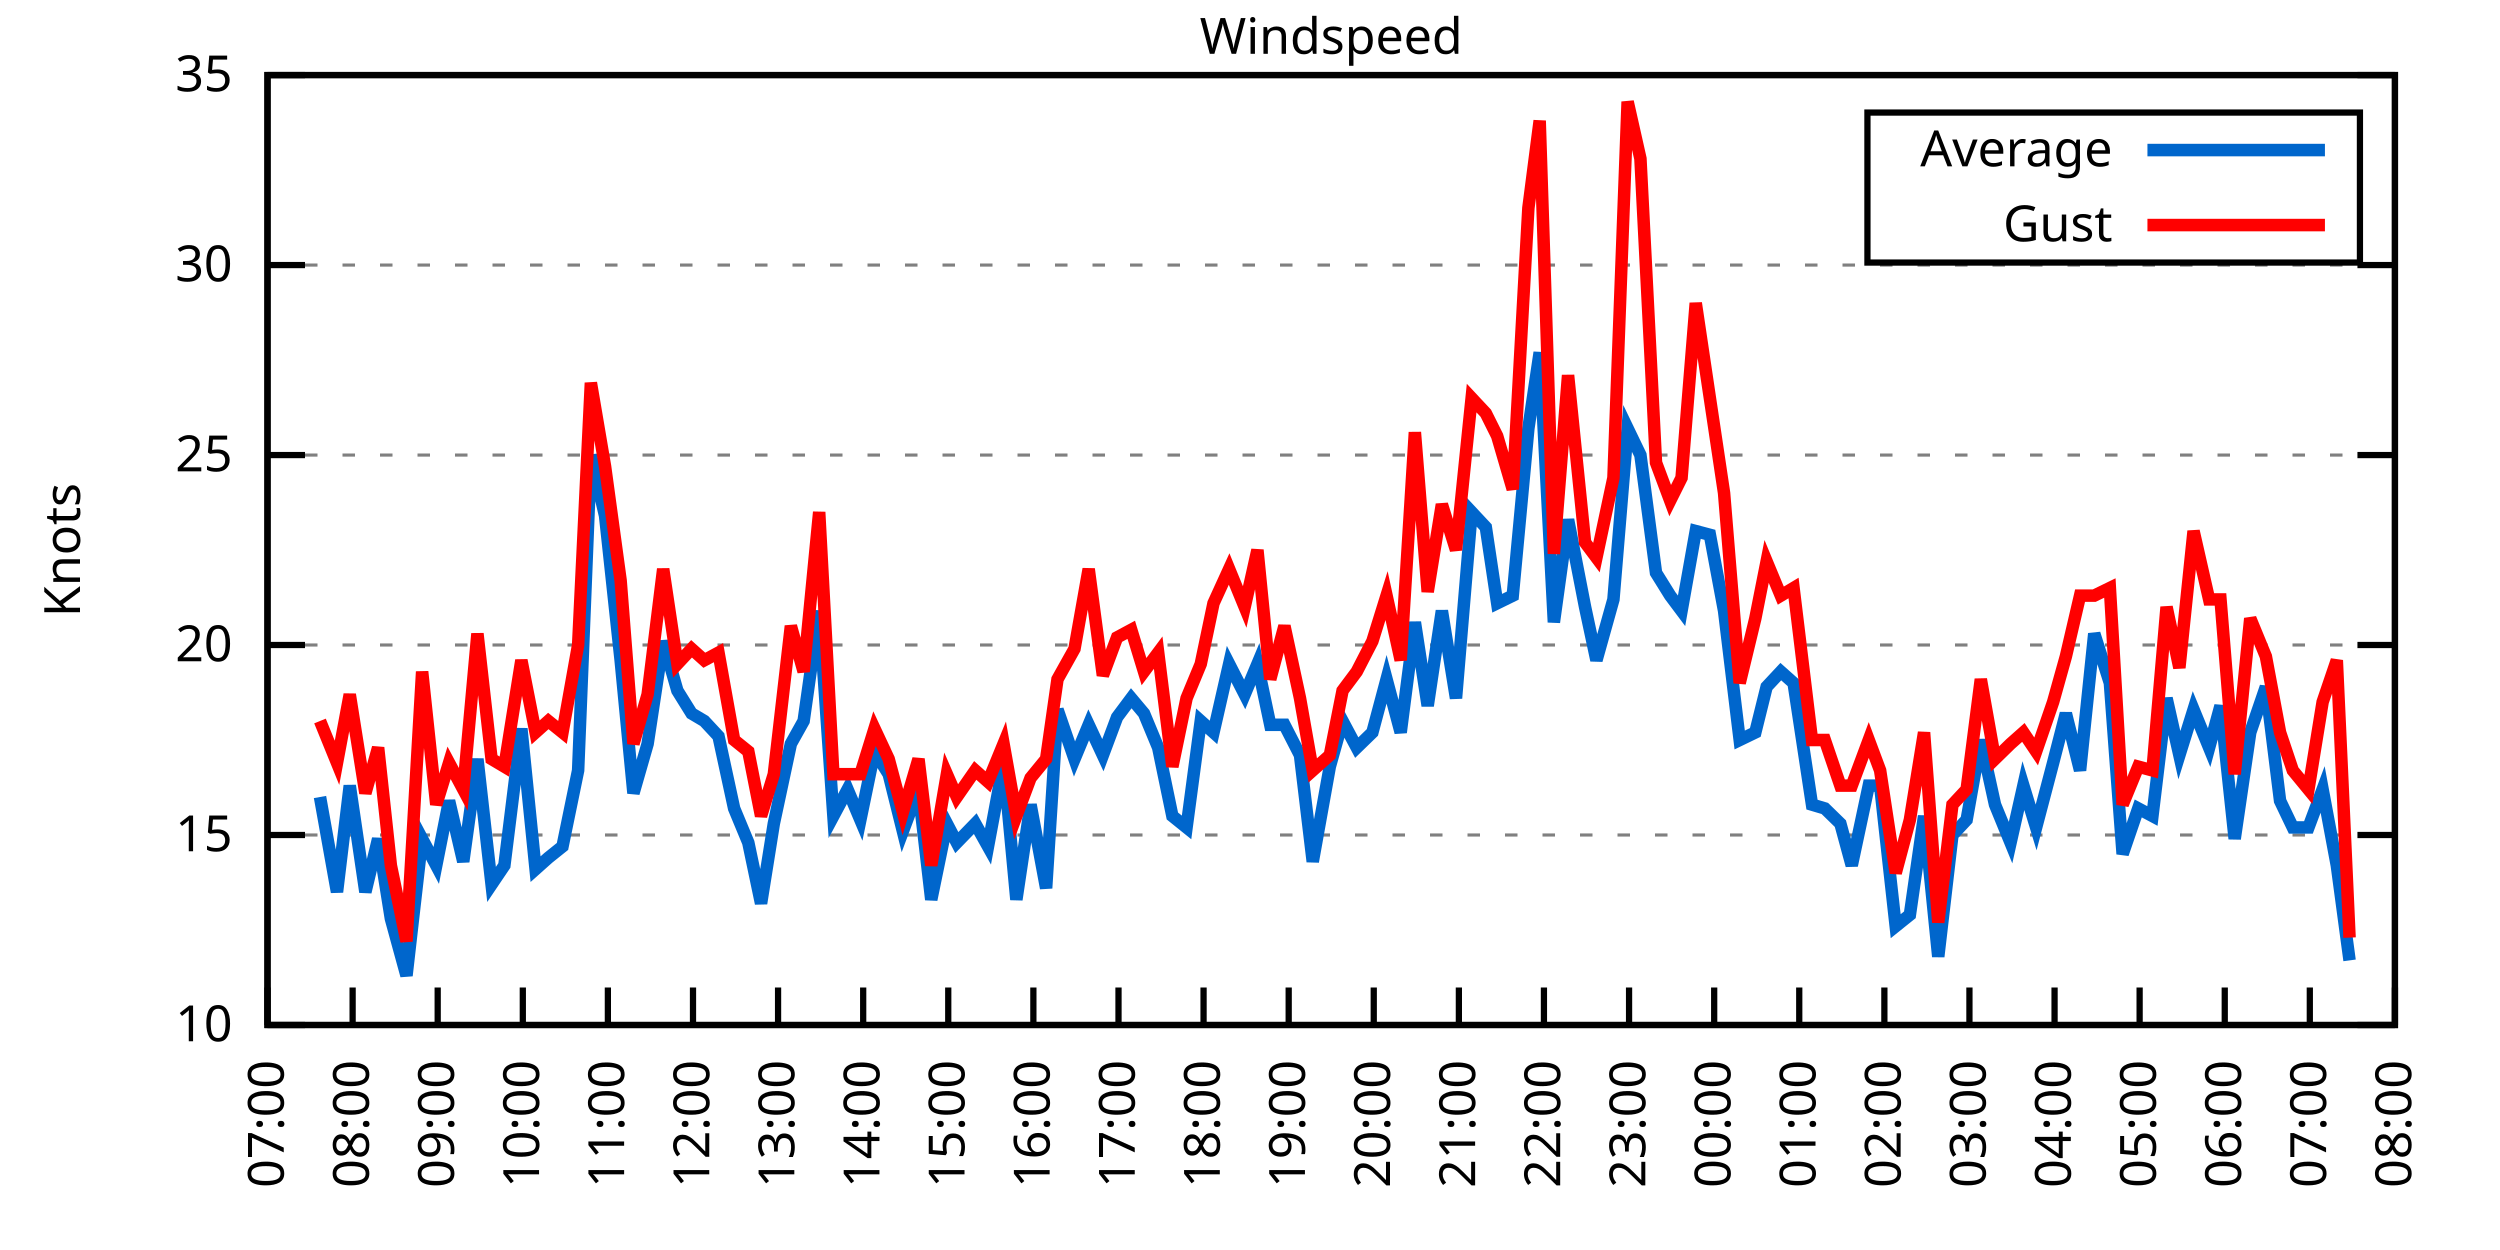
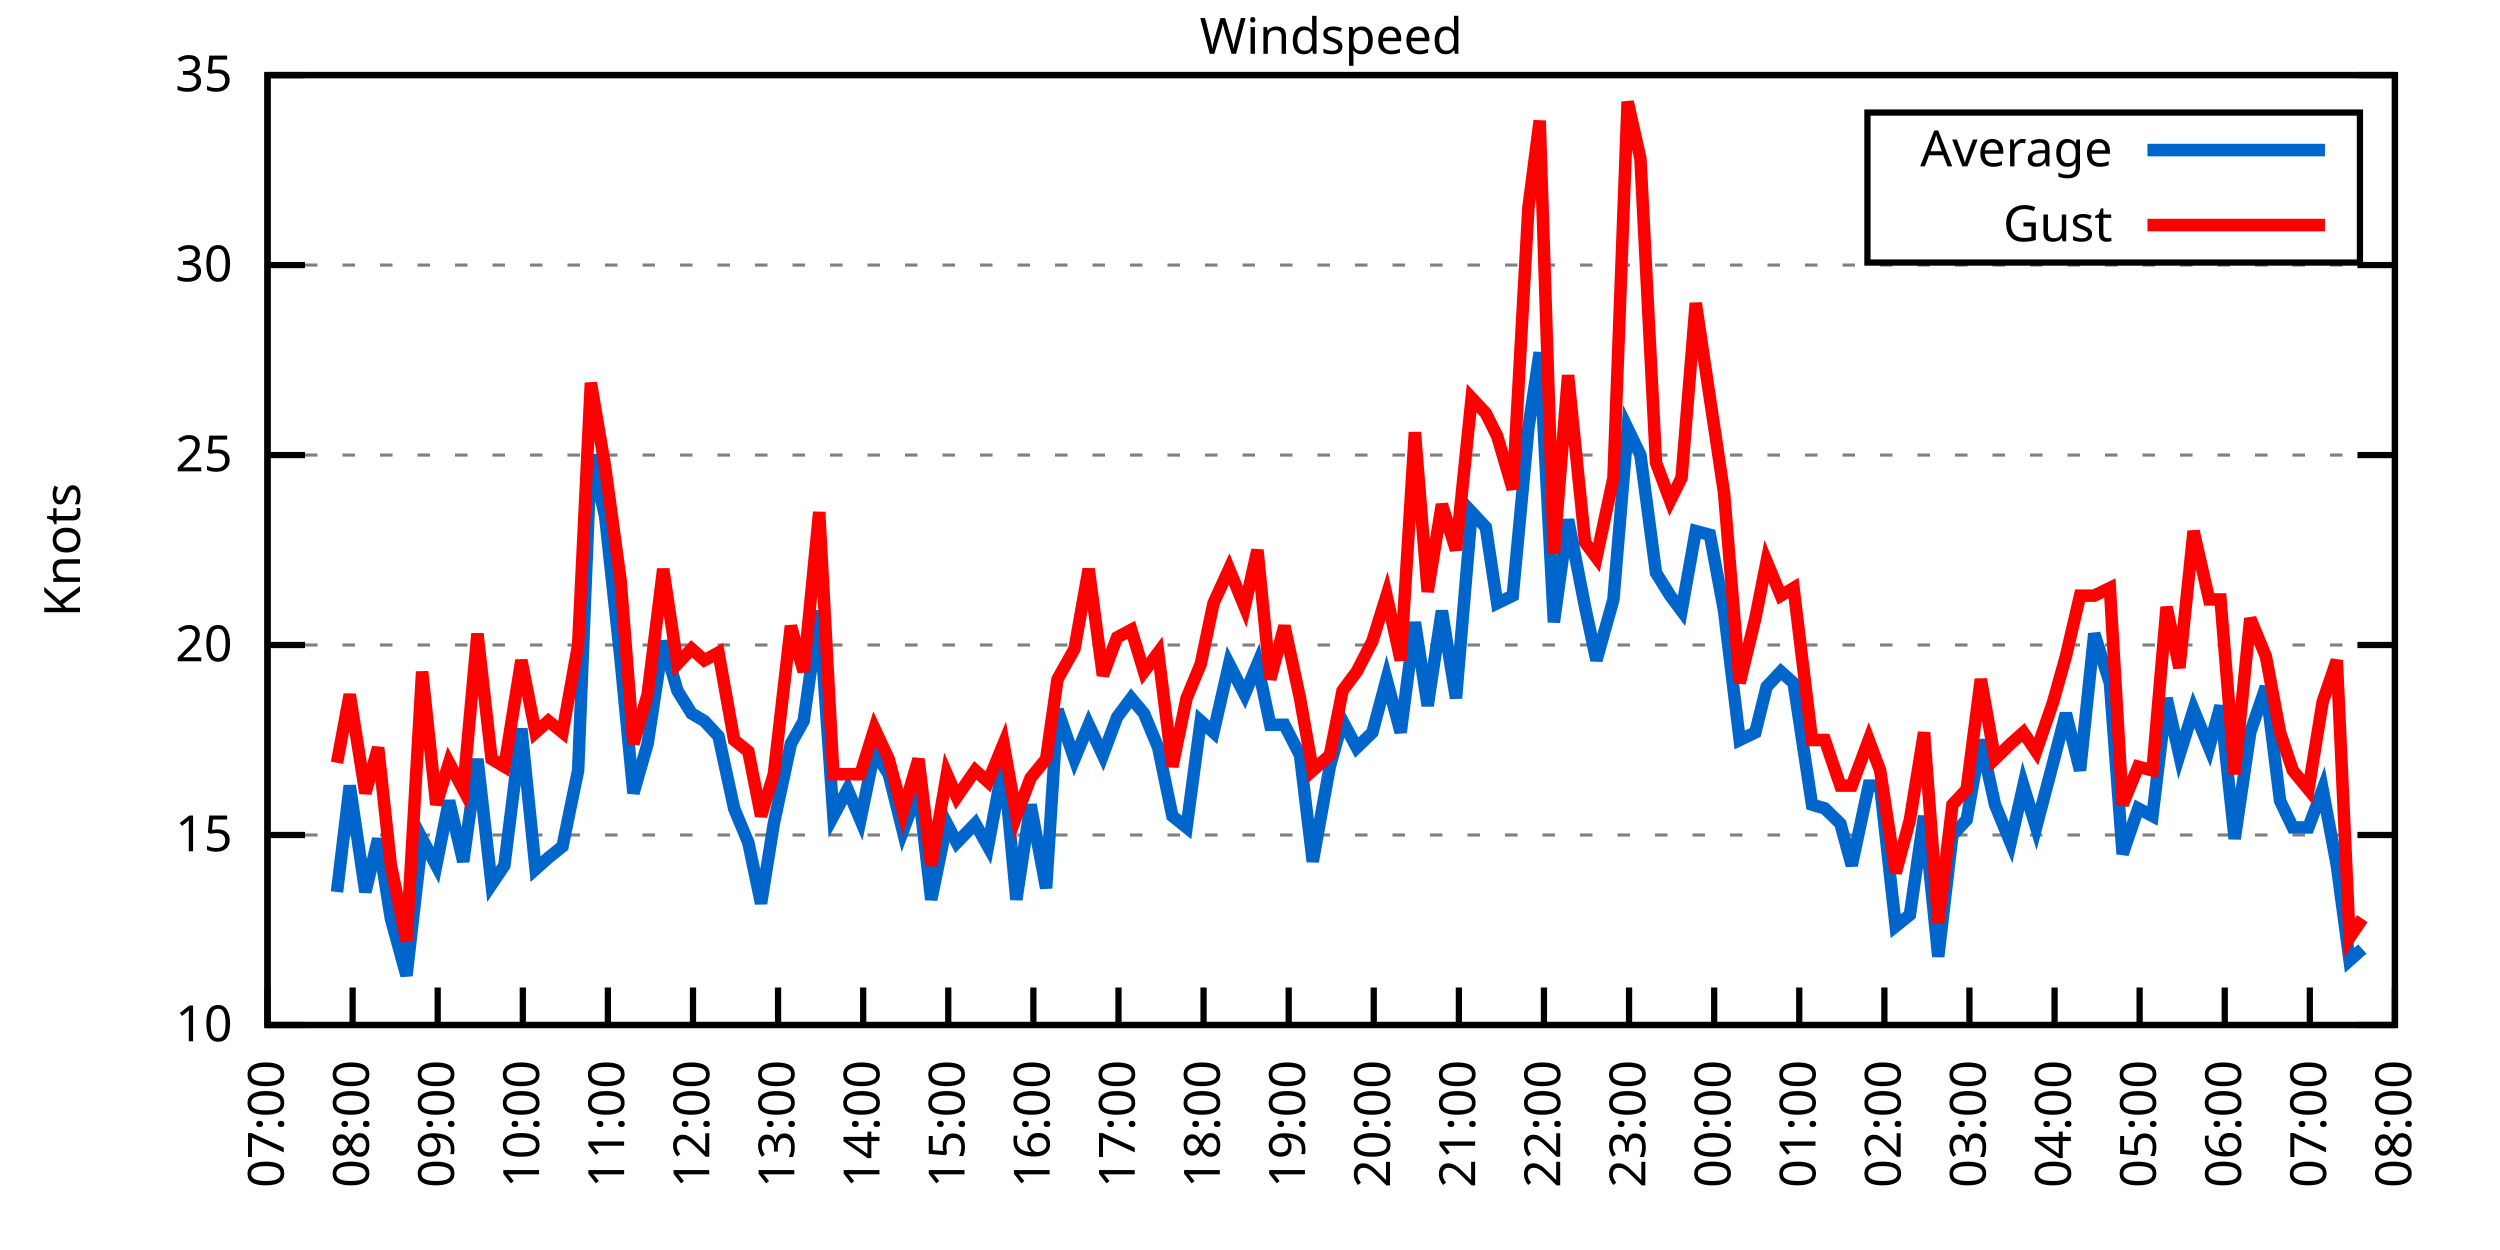
<svg xmlns="http://www.w3.org/2000/svg" xmlns:xlink="http://www.w3.org/1999/xlink" width="400" height="200" viewBox="0 0 400 200">
  <g id="gnuplot_canvas">
    <rect x="0" y="0" width="400" height="200" fill="none" />
    <defs>
      <circle id="gpDot" r="0.5" stroke-width="0.5" stroke="currentColor" />
      <path id="gpPt0" stroke-width="0.333" stroke="currentColor" d="M-1,0 h2 M0,-1 v2" />
      <path id="gpPt1" stroke-width="0.333" stroke="currentColor" d="M-1,-1 L1,1 M1,-1 L-1,1" />
      <path id="gpPt2" stroke-width="0.333" stroke="currentColor" d="M-1,0 L1,0 M0,-1 L0,1 M-1,-1 L1,1 M-1,1 L1,-1" />
      <rect id="gpPt3" stroke-width="0.333" stroke="currentColor" x="-1" y="-1" width="2" height="2" />
      <rect id="gpPt4" stroke-width="0.333" stroke="currentColor" fill="currentColor" x="-1" y="-1" width="2" height="2" />
      <circle id="gpPt5" stroke-width="0.333" stroke="currentColor" cx="0" cy="0" r="1" />
      <use xlink:href="#gpPt5" id="gpPt6" fill="currentColor" stroke="none" />
      <path id="gpPt7" stroke-width="0.333" stroke="currentColor" d="M0,-1.33 L-1.33,0.67 L1.33,0.67 z" />
      <use xlink:href="#gpPt7" id="gpPt8" fill="currentColor" stroke="none" />
      <use xlink:href="#gpPt7" id="gpPt9" stroke="currentColor" transform="rotate(180)" />
      <use xlink:href="#gpPt9" id="gpPt10" fill="currentColor" stroke="none" />
      <use xlink:href="#gpPt3" id="gpPt11" stroke="currentColor" transform="rotate(45)" />
      <use xlink:href="#gpPt11" id="gpPt12" fill="currentColor" stroke="none" />
      <path id="gpPt13" stroke-width="0.333" stroke="currentColor" d="M0,1.330 L1.265,0.411 L0.782,-1.067 L-0.782,-1.076 L-1.265,0.411 z" />
      <use xlink:href="#gpPt13" id="gpPt14" fill="currentColor" stroke="none" />
      <filter id="textbox" filterUnits="objectBoundingBox" x="0" y="0" height="1" width="1">
        <feFlood flood-color="white" flood-opacity="1" result="bgnd" />
        <feComposite in="SourceGraphic" in2="bgnd" operator="atop" />
      </filter>
      <filter id="greybox" filterUnits="objectBoundingBox" x="0" y="0" height="1" width="1">
        <feFlood flood-color="lightgrey" flood-opacity="1" result="grey" />
        <feComposite in="SourceGraphic" in2="grey" operator="atop" />
      </filter>
    </defs>
    <g fill="none" color="white" stroke="currentColor" stroke-width="1.00" stroke-linecap="butt" stroke-linejoin="miter">
</g>
    <g fill="none" color="black" stroke="currentColor" stroke-width="1.00" stroke-linecap="butt" stroke-linejoin="miter">
      <g stroke="none" shape-rendering="crispEdges">
        <polygon fill="rgb(255, 255, 255)" points="42.80,164.00 383.18,164.00 383.18,12.02 42.80,12.02 " />
      </g>
    </g>
    <g fill="none" color="black" stroke="currentColor" stroke-width="1.00" stroke-linecap="butt" stroke-linejoin="miter">
</g>
    <g fill="none" color="black" stroke="black" stroke-width="0.50" stroke-linecap="butt" stroke-linejoin="miter">
</g>
    <g fill="none" color="gray" stroke="currentColor" stroke-width="0.50" stroke-linecap="butt" stroke-linejoin="miter">
      <path stroke="gray" stroke-dasharray="2,4" class="gridline" d="M42.80,164.00 L383.19,164.00  " />
    </g>
    <g fill="none" color="gray" stroke="gray" stroke-width="1.00" stroke-linecap="butt" stroke-linejoin="miter">
</g>
    <g fill="none" color="black" stroke="currentColor" stroke-width="1.00" stroke-linecap="butt" stroke-linejoin="miter">
      <path stroke="black" d="M42.80,164.00 L48.80,164.00 M383.19,164.00 L377.19,164.00  " />
      <g transform="translate(37.20,166.60)" stroke="none" fill="black" font-family="Sans" font-size="8.00" text-anchor="end">
        <text>
          <tspan font-family="Sans"> 10</tspan>
        </text>
      </g>
    </g>
    <g fill="none" color="black" stroke="currentColor" stroke-width="1.00" stroke-linecap="butt" stroke-linejoin="miter">
</g>
    <g fill="none" color="black" stroke="black" stroke-width="0.50" stroke-linecap="butt" stroke-linejoin="miter">
</g>
    <g fill="none" color="gray" stroke="currentColor" stroke-width="0.50" stroke-linecap="butt" stroke-linejoin="miter">
      <path stroke="gray" stroke-dasharray="2,4" class="gridline" d="M42.80,133.60 L383.19,133.60  " />
    </g>
    <g fill="none" color="gray" stroke="gray" stroke-width="1.00" stroke-linecap="butt" stroke-linejoin="miter">
</g>
    <g fill="none" color="black" stroke="currentColor" stroke-width="1.00" stroke-linecap="butt" stroke-linejoin="miter">
      <path stroke="black" d="M42.80,133.60 L48.80,133.60 M383.19,133.60 L377.19,133.60  " />
      <g transform="translate(37.20,136.20)" stroke="none" fill="black" font-family="Sans" font-size="8.00" text-anchor="end">
        <text>
          <tspan font-family="Sans"> 15</tspan>
        </text>
      </g>
    </g>
    <g fill="none" color="black" stroke="currentColor" stroke-width="1.00" stroke-linecap="butt" stroke-linejoin="miter">
</g>
    <g fill="none" color="black" stroke="black" stroke-width="0.50" stroke-linecap="butt" stroke-linejoin="miter">
</g>
    <g fill="none" color="gray" stroke="currentColor" stroke-width="0.50" stroke-linecap="butt" stroke-linejoin="miter">
      <path stroke="gray" stroke-dasharray="2,4" class="gridline" d="M42.80,103.20 L383.19,103.20  " />
    </g>
    <g fill="none" color="gray" stroke="gray" stroke-width="1.00" stroke-linecap="butt" stroke-linejoin="miter">
</g>
    <g fill="none" color="black" stroke="currentColor" stroke-width="1.00" stroke-linecap="butt" stroke-linejoin="miter">
      <path stroke="black" d="M42.80,103.20 L48.80,103.20 M383.19,103.20 L377.19,103.20  " />
      <g transform="translate(37.20,105.80)" stroke="none" fill="black" font-family="Sans" font-size="8.00" text-anchor="end">
        <text>
          <tspan font-family="Sans"> 20</tspan>
        </text>
      </g>
    </g>
    <g fill="none" color="black" stroke="currentColor" stroke-width="1.00" stroke-linecap="butt" stroke-linejoin="miter">
</g>
    <g fill="none" color="black" stroke="black" stroke-width="0.50" stroke-linecap="butt" stroke-linejoin="miter">
</g>
    <g fill="none" color="gray" stroke="currentColor" stroke-width="0.50" stroke-linecap="butt" stroke-linejoin="miter">
      <path stroke="gray" stroke-dasharray="2,4" class="gridline" d="M42.80,72.81 L383.19,72.81  " />
    </g>
    <g fill="none" color="gray" stroke="gray" stroke-width="1.00" stroke-linecap="butt" stroke-linejoin="miter">
</g>
    <g fill="none" color="black" stroke="currentColor" stroke-width="1.00" stroke-linecap="butt" stroke-linejoin="miter">
      <path stroke="black" d="M42.80,72.81 L48.80,72.81 M383.19,72.81 L377.19,72.81  " />
      <g transform="translate(37.20,75.41)" stroke="none" fill="black" font-family="Sans" font-size="8.00" text-anchor="end">
        <text>
          <tspan font-family="Sans"> 25</tspan>
        </text>
      </g>
    </g>
    <g fill="none" color="black" stroke="currentColor" stroke-width="1.00" stroke-linecap="butt" stroke-linejoin="miter">
</g>
    <g fill="none" color="black" stroke="black" stroke-width="0.50" stroke-linecap="butt" stroke-linejoin="miter">
</g>
    <g fill="none" color="gray" stroke="currentColor" stroke-width="0.50" stroke-linecap="butt" stroke-linejoin="miter">
      <path stroke="gray" stroke-dasharray="2,4" class="gridline" d="M42.80,42.41 L383.19,42.41  " />
    </g>
    <g fill="none" color="gray" stroke="gray" stroke-width="1.00" stroke-linecap="butt" stroke-linejoin="miter">
</g>
    <g fill="none" color="black" stroke="currentColor" stroke-width="1.00" stroke-linecap="butt" stroke-linejoin="miter">
      <path stroke="black" d="M42.80,42.41 L48.80,42.41 M383.19,42.41 L377.19,42.41  " />
      <g transform="translate(37.20,45.01)" stroke="none" fill="black" font-family="Sans" font-size="8.00" text-anchor="end">
        <text>
          <tspan font-family="Sans"> 30</tspan>
        </text>
      </g>
    </g>
    <g fill="none" color="black" stroke="currentColor" stroke-width="1.00" stroke-linecap="butt" stroke-linejoin="miter">
</g>
    <g fill="none" color="black" stroke="black" stroke-width="0.50" stroke-linecap="butt" stroke-linejoin="miter">
</g>
    <g fill="none" color="gray" stroke="currentColor" stroke-width="0.50" stroke-linecap="butt" stroke-linejoin="miter">
      <path stroke="gray" stroke-dasharray="2,4" class="gridline" d="M42.80,12.01 L383.19,12.01  " />
    </g>
    <g fill="none" color="gray" stroke="gray" stroke-width="1.00" stroke-linecap="butt" stroke-linejoin="miter">
</g>
    <g fill="none" color="black" stroke="currentColor" stroke-width="1.00" stroke-linecap="butt" stroke-linejoin="miter">
      <path stroke="black" d="M42.80,12.01 L48.80,12.01 M383.19,12.01 L377.19,12.01  " />
      <g transform="translate(37.20,14.61)" stroke="none" fill="black" font-family="Sans" font-size="8.00" text-anchor="end">
        <text>
          <tspan font-family="Sans"> 35</tspan>
        </text>
      </g>
    </g>
    <g fill="none" color="black" stroke="currentColor" stroke-width="1.00" stroke-linecap="butt" stroke-linejoin="miter">
      <path stroke="black" d="M42.80,164.00 L42.80,158.00  " />
      <g transform="translate(45.40,169.60) rotate(270.00)" stroke="none" fill="black" font-family="Sans" font-size="8.00" text-anchor="end">
        <text>
          <tspan font-family="Sans">07:00</tspan>
        </text>
      </g>
    </g>
    <g fill="none" color="black" stroke="currentColor" stroke-width="1.00" stroke-linecap="butt" stroke-linejoin="miter">
      <path stroke="black" d="M56.42,164.00 L56.42,158.00  " />
      <g transform="translate(59.02,169.60) rotate(270.00)" stroke="none" fill="black" font-family="Sans" font-size="8.00" text-anchor="end">
        <text>
          <tspan font-family="Sans">08:00</tspan>
        </text>
      </g>
    </g>
    <g fill="none" color="black" stroke="currentColor" stroke-width="1.00" stroke-linecap="butt" stroke-linejoin="miter">
      <path stroke="black" d="M70.03,164.00 L70.03,158.00  " />
      <g transform="translate(72.63,169.60) rotate(270.00)" stroke="none" fill="black" font-family="Sans" font-size="8.00" text-anchor="end">
        <text>
          <tspan font-family="Sans">09:00</tspan>
        </text>
      </g>
    </g>
    <g fill="none" color="black" stroke="currentColor" stroke-width="1.00" stroke-linecap="butt" stroke-linejoin="miter">
      <path stroke="black" d="M83.65,164.00 L83.65,158.00  " />
      <g transform="translate(86.25,169.60) rotate(270.00)" stroke="none" fill="black" font-family="Sans" font-size="8.00" text-anchor="end">
        <text>
          <tspan font-family="Sans">10:00</tspan>
        </text>
      </g>
    </g>
    <g fill="none" color="black" stroke="currentColor" stroke-width="1.00" stroke-linecap="butt" stroke-linejoin="miter">
      <path stroke="black" d="M97.26,164.00 L97.26,158.00  " />
      <g transform="translate(99.86,169.60) rotate(270.00)" stroke="none" fill="black" font-family="Sans" font-size="8.00" text-anchor="end">
        <text>
          <tspan font-family="Sans">11:00</tspan>
        </text>
      </g>
    </g>
    <g fill="none" color="black" stroke="currentColor" stroke-width="1.00" stroke-linecap="butt" stroke-linejoin="miter">
      <path stroke="black" d="M110.88,164.00 L110.88,158.00  " />
      <g transform="translate(113.48,169.60) rotate(270.00)" stroke="none" fill="black" font-family="Sans" font-size="8.00" text-anchor="end">
        <text>
          <tspan font-family="Sans">12:00</tspan>
        </text>
      </g>
    </g>
    <g fill="none" color="black" stroke="currentColor" stroke-width="1.00" stroke-linecap="butt" stroke-linejoin="miter">
      <path stroke="black" d="M124.49,164.00 L124.49,158.00  " />
      <g transform="translate(127.09,169.60) rotate(270.00)" stroke="none" fill="black" font-family="Sans" font-size="8.00" text-anchor="end">
        <text>
          <tspan font-family="Sans">13:00</tspan>
        </text>
      </g>
    </g>
    <g fill="none" color="black" stroke="currentColor" stroke-width="1.00" stroke-linecap="butt" stroke-linejoin="miter">
      <path stroke="black" d="M138.11,164.00 L138.11,158.00  " />
      <g transform="translate(140.71,169.60) rotate(270.00)" stroke="none" fill="black" font-family="Sans" font-size="8.00" text-anchor="end">
        <text>
          <tspan font-family="Sans">14:00</tspan>
        </text>
      </g>
    </g>
    <g fill="none" color="black" stroke="currentColor" stroke-width="1.00" stroke-linecap="butt" stroke-linejoin="miter">
      <path stroke="black" d="M151.72,164.00 L151.72,158.00  " />
      <g transform="translate(154.32,169.60) rotate(270.00)" stroke="none" fill="black" font-family="Sans" font-size="8.00" text-anchor="end">
        <text>
          <tspan font-family="Sans">15:00</tspan>
        </text>
      </g>
    </g>
    <g fill="none" color="black" stroke="currentColor" stroke-width="1.00" stroke-linecap="butt" stroke-linejoin="miter">
      <path stroke="black" d="M165.34,164.00 L165.34,158.00  " />
      <g transform="translate(167.94,169.60) rotate(270.00)" stroke="none" fill="black" font-family="Sans" font-size="8.00" text-anchor="end">
        <text>
          <tspan font-family="Sans">16:00</tspan>
        </text>
      </g>
    </g>
    <g fill="none" color="black" stroke="currentColor" stroke-width="1.00" stroke-linecap="butt" stroke-linejoin="miter">
      <path stroke="black" d="M178.96,164.00 L178.96,158.00  " />
      <g transform="translate(181.56,169.60) rotate(270.00)" stroke="none" fill="black" font-family="Sans" font-size="8.00" text-anchor="end">
        <text>
          <tspan font-family="Sans">17:00</tspan>
        </text>
      </g>
    </g>
    <g fill="none" color="black" stroke="currentColor" stroke-width="1.00" stroke-linecap="butt" stroke-linejoin="miter">
      <path stroke="black" d="M192.57,164.00 L192.57,158.00  " />
      <g transform="translate(195.17,169.60) rotate(270.00)" stroke="none" fill="black" font-family="Sans" font-size="8.00" text-anchor="end">
        <text>
          <tspan font-family="Sans">18:00</tspan>
        </text>
      </g>
    </g>
    <g fill="none" color="black" stroke="currentColor" stroke-width="1.00" stroke-linecap="butt" stroke-linejoin="miter">
      <path stroke="black" d="M206.19,164.00 L206.19,158.00  " />
      <g transform="translate(208.79,169.60) rotate(270.00)" stroke="none" fill="black" font-family="Sans" font-size="8.00" text-anchor="end">
        <text>
          <tspan font-family="Sans">19:00</tspan>
        </text>
      </g>
    </g>
    <g fill="none" color="black" stroke="currentColor" stroke-width="1.00" stroke-linecap="butt" stroke-linejoin="miter">
      <path stroke="black" d="M219.80,164.00 L219.80,158.00  " />
      <g transform="translate(222.40,169.60) rotate(270.00)" stroke="none" fill="black" font-family="Sans" font-size="8.00" text-anchor="end">
        <text>
          <tspan font-family="Sans">20:00</tspan>
        </text>
      </g>
    </g>
    <g fill="none" color="black" stroke="currentColor" stroke-width="1.00" stroke-linecap="butt" stroke-linejoin="miter">
      <path stroke="black" d="M233.42,164.00 L233.42,158.00  " />
      <g transform="translate(236.02,169.60) rotate(270.00)" stroke="none" fill="black" font-family="Sans" font-size="8.00" text-anchor="end">
        <text>
          <tspan font-family="Sans">21:00</tspan>
        </text>
      </g>
    </g>
    <g fill="none" color="black" stroke="currentColor" stroke-width="1.00" stroke-linecap="butt" stroke-linejoin="miter">
      <path stroke="black" d="M247.03,164.00 L247.03,158.00  " />
      <g transform="translate(249.63,169.60) rotate(270.00)" stroke="none" fill="black" font-family="Sans" font-size="8.00" text-anchor="end">
        <text>
          <tspan font-family="Sans">22:00</tspan>
        </text>
      </g>
    </g>
    <g fill="none" color="black" stroke="currentColor" stroke-width="1.00" stroke-linecap="butt" stroke-linejoin="miter">
      <path stroke="black" d="M260.65,164.00 L260.65,158.00  " />
      <g transform="translate(263.25,169.60) rotate(270.00)" stroke="none" fill="black" font-family="Sans" font-size="8.00" text-anchor="end">
        <text>
          <tspan font-family="Sans">23:00</tspan>
        </text>
      </g>
    </g>
    <g fill="none" color="black" stroke="currentColor" stroke-width="1.00" stroke-linecap="butt" stroke-linejoin="miter">
      <path stroke="black" d="M274.27,164.00 L274.27,158.00  " />
      <g transform="translate(276.87,169.60) rotate(270.00)" stroke="none" fill="black" font-family="Sans" font-size="8.00" text-anchor="end">
        <text>
          <tspan font-family="Sans">00:00</tspan>
        </text>
      </g>
    </g>
    <g fill="none" color="black" stroke="currentColor" stroke-width="1.00" stroke-linecap="butt" stroke-linejoin="miter">
      <path stroke="black" d="M287.88,164.00 L287.88,158.00  " />
      <g transform="translate(290.48,169.60) rotate(270.00)" stroke="none" fill="black" font-family="Sans" font-size="8.00" text-anchor="end">
        <text>
          <tspan font-family="Sans">01:00</tspan>
        </text>
      </g>
    </g>
    <g fill="none" color="black" stroke="currentColor" stroke-width="1.00" stroke-linecap="butt" stroke-linejoin="miter">
      <path stroke="black" d="M301.50,164.00 L301.50,158.00  " />
      <g transform="translate(304.10,169.60) rotate(270.00)" stroke="none" fill="black" font-family="Sans" font-size="8.00" text-anchor="end">
        <text>
          <tspan font-family="Sans">02:00</tspan>
        </text>
      </g>
    </g>
    <g fill="none" color="black" stroke="currentColor" stroke-width="1.00" stroke-linecap="butt" stroke-linejoin="miter">
      <path stroke="black" d="M315.11,164.00 L315.11,158.00  " />
      <g transform="translate(317.71,169.60) rotate(270.00)" stroke="none" fill="black" font-family="Sans" font-size="8.00" text-anchor="end">
        <text>
          <tspan font-family="Sans">03:00</tspan>
        </text>
      </g>
    </g>
    <g fill="none" color="black" stroke="currentColor" stroke-width="1.00" stroke-linecap="butt" stroke-linejoin="miter">
      <path stroke="black" d="M328.73,164.00 L328.73,158.00  " />
      <g transform="translate(331.33,169.60) rotate(270.00)" stroke="none" fill="black" font-family="Sans" font-size="8.00" text-anchor="end">
        <text>
          <tspan font-family="Sans">04:00</tspan>
        </text>
      </g>
    </g>
    <g fill="none" color="black" stroke="currentColor" stroke-width="1.00" stroke-linecap="butt" stroke-linejoin="miter">
      <path stroke="black" d="M342.34,164.00 L342.34,158.00  " />
      <g transform="translate(344.94,169.60) rotate(270.00)" stroke="none" fill="black" font-family="Sans" font-size="8.00" text-anchor="end">
        <text>
          <tspan font-family="Sans">05:00</tspan>
        </text>
      </g>
    </g>
    <g fill="none" color="black" stroke="currentColor" stroke-width="1.00" stroke-linecap="butt" stroke-linejoin="miter">
      <path stroke="black" d="M355.96,164.00 L355.96,158.00  " />
      <g transform="translate(358.56,169.60) rotate(270.00)" stroke="none" fill="black" font-family="Sans" font-size="8.00" text-anchor="end">
        <text>
          <tspan font-family="Sans">06:00</tspan>
        </text>
      </g>
    </g>
    <g fill="none" color="black" stroke="currentColor" stroke-width="1.00" stroke-linecap="butt" stroke-linejoin="miter">
      <path stroke="black" d="M369.57,164.00 L369.57,158.00  " />
      <g transform="translate(372.17,169.60) rotate(270.00)" stroke="none" fill="black" font-family="Sans" font-size="8.00" text-anchor="end">
        <text>
          <tspan font-family="Sans">07:00</tspan>
        </text>
      </g>
    </g>
    <g fill="none" color="black" stroke="currentColor" stroke-width="1.00" stroke-linecap="butt" stroke-linejoin="miter">
      <path stroke="black" d="M383.19,164.00 L383.19,158.00  " />
      <g transform="translate(385.79,169.60) rotate(270.00)" stroke="none" fill="black" font-family="Sans" font-size="8.00" text-anchor="end">
        <text>
          <tspan font-family="Sans">08:00</tspan>
        </text>
      </g>
    </g>
    <g fill="none" color="black" stroke="currentColor" stroke-width="1.00" stroke-linecap="butt" stroke-linejoin="miter">
</g>
    <g fill="none" color="black" stroke="currentColor" stroke-width="1.00" stroke-linecap="butt" stroke-linejoin="miter">
      <path stroke="black" d="M42.80,12.01 L42.80,164.00 L383.19,164.00 L383.19,12.01 L42.80,12.01 Z  " />
    </g>
    <g fill="none" color="black" stroke="currentColor" stroke-width="1.00" stroke-linecap="butt" stroke-linejoin="miter">
</g>
    <g fill="none" color="black" stroke="currentColor" stroke-width="1.00" stroke-linecap="butt" stroke-linejoin="miter">
      <path stroke="black" d="M298.79,42.01 L298.79,18.01 L377.59,18.01 L377.59,42.01 L298.79,42.01 Z  " />
    </g>
    <g id="Windspeed_plot_1">
      <g fill="none" color="white" stroke="black" stroke-width="2.00" stroke-linecap="butt" stroke-linejoin="miter">
</g>
      <g fill="none" color="black" stroke="currentColor" stroke-width="2.00" stroke-linecap="butt" stroke-linejoin="miter">
        <g transform="translate(337.99,26.61)" stroke="none" fill="black" font-family="Sans" font-size="8.00" text-anchor="end">
          <text>
            <tspan font-family="Sans">Average</tspan>
          </text>
        </g>
      </g>
      <g fill="none" color="black" stroke="currentColor" stroke-width="2.00" stroke-linecap="butt" stroke-linejoin="miter">
-         <path stroke="rgb(  0, 102, 204)" d="M343.59,24.01 L371.99,24.01 M51.20,127.52 L53.92,142.72 L55.96,125.70 L58.46,142.72 L60.50,134.21 L62.54,146.98   L65.04,156.10 L67.54,134.21 L69.80,138.47 L71.85,128.13 L74.12,137.86 L76.39,121.44 L78.65,141.51 L80.70,138.47   L83.42,116.58 L85.69,139.07 L87.73,137.25 L90.00,135.43 L92.50,123.27 L94.54,72.81 L96.81,82.53 L99.30,105.64   L101.35,126.91 L103.62,119.01 L106.11,102.60 L108.38,110.50 L110.65,114.15 L112.69,115.36 L114.96,117.80 L117.46,129.35   L119.73,134.82 L121.77,144.55 L123.81,131.78 L126.54,119.01 L128.58,115.36 L131.07,97.73 L133.34,130.56 L135.61,126.31   L137.66,131.17 L139.92,120.23 L142.19,123.87 L144.46,132.99 L146.96,126.31 L149.00,143.94 L151.50,131.78 L153.09,134.82   L156.04,131.78 L158.08,135.43 L160.57,122.05 L162.62,143.94 L164.89,128.74 L167.38,142.11 L169.20,113.54 L171.92,121.44   L174.19,115.97 L176.46,120.83 L178.73,114.76 L181.00,111.72 L183.04,114.15 L185.31,119.62 L187.58,130.56 L189.85,132.39   L192.12,115.36 L194.16,117.19 L196.66,106.24 L199.15,111.11 L201.19,106.24 L203.24,115.97 L205.51,115.97 L208.00,120.83   L210.04,137.86 L212.77,122.66 L214.81,115.36 L217.08,119.62 L219.58,117.19 L221.85,108.68 L224.11,117.19 L226.38,99.56   L228.43,112.93 L230.70,97.73 L232.96,111.72 L235.46,81.93 L237.73,84.36 L239.55,96.52 L242.04,95.30 L244.54,68.55   L246.35,56.39 L248.62,99.56 L250.89,83.14 L253.61,97.12 L255.43,105.64 L258.15,95.91 L260.42,68.55 L262.47,72.81   L264.96,91.65 L267.23,95.30 L269.05,97.73 L271.32,84.97 L273.58,85.57 L275.85,97.73 L278.35,118.40 L280.85,117.19   L282.66,109.89 L284.93,107.46 L286.97,109.28 L289.92,128.74 L291.97,129.35 L294.46,131.78 L296.28,138.47 L299.00,125.70   L300.82,125.70 L303.31,148.19 L305.58,146.37 L307.85,130.56 L310.12,153.06 L312.39,133.60 L314.66,131.17 L316.93,118.40   L319.20,128.74 L321.69,134.82 L323.74,125.70 L325.78,132.39 L328.50,122.05 L330.54,114.15 L332.81,123.27 L335.08,101.38   L337.58,109.28 L339.62,136.64 L342.12,129.35 L344.39,130.56 L346.65,111.72 L348.70,120.83 L350.97,113.54 L353.46,119.62   L355.28,112.93 L357.55,134.21 L360.04,117.19 L362.54,109.89 L364.81,128.13 L366.85,132.39 L369.35,132.39 L371.62,126.31   L373.89,138.47 L375.93,153.66  " />
+         <path stroke="rgb(  0, 102, 204)" d="M343.59,24.01 L371.99,24.01 M53.92,142.72 L55.96,125.70 L58.46,142.72 L60.50,134.21 L62.54,146.98 L65.04,156.10   L67.54,134.21 L69.80,138.47 L71.85,128.13 L74.12,137.86 L76.39,121.44 L78.65,141.51 L80.70,138.47 L83.42,116.58   L85.69,139.07 L87.73,137.25 L90.00,135.43 L92.50,123.27 L94.54,72.81 L96.81,82.53 L99.30,105.64 L101.35,126.91   L103.62,119.01 L106.11,102.60 L108.38,110.50 L110.65,114.15 L112.69,115.36 L114.96,117.80 L117.46,129.35 L119.73,134.82   L121.77,144.55 L123.81,131.78 L126.54,119.01 L128.58,115.36 L131.07,97.73 L133.34,130.56 L135.61,126.31 L137.66,131.17   L139.92,120.23 L142.19,123.87 L144.46,132.99 L146.96,126.31 L149.00,143.94 L151.50,131.78 L153.09,134.82 L156.04,131.78   L158.08,135.43 L160.57,122.05 L162.62,143.94 L164.89,128.74 L167.38,142.11 L169.20,113.54 L171.92,121.44 L174.19,115.97   L176.46,120.83 L178.73,114.76 L181.00,111.72 L183.04,114.15 L185.31,119.62 L187.58,130.56 L189.85,132.39 L192.12,115.36   L194.16,117.19 L196.66,106.24 L199.15,111.11 L201.19,106.24 L203.24,115.97 L205.51,115.97 L208.00,120.83 L210.04,137.86   L212.77,122.66 L214.81,115.36 L217.08,119.62 L219.58,117.19 L221.85,108.68 L224.11,117.19 L226.38,99.56 L228.43,112.93   L230.70,97.73 L232.96,111.72 L235.46,81.93 L237.73,84.36 L239.55,96.52 L242.04,95.30 L244.54,68.55 L246.35,56.39   L248.62,99.56 L250.89,83.14 L253.61,97.12 L255.43,105.64 L258.15,95.91 L260.42,68.55 L262.47,72.81 L264.96,91.65   L267.23,95.30 L269.05,97.73 L271.32,84.97 L273.58,85.57 L275.85,97.73 L278.35,118.40 L280.85,117.19 L282.66,109.89   L284.93,107.46 L286.97,109.28 L289.92,128.74 L291.97,129.35 L294.46,131.78 L296.28,138.47 L299.00,125.70 L300.82,125.70   L303.31,148.19 L305.58,146.37 L307.85,130.56 L310.12,153.06 L312.39,133.60 L314.66,131.17 L316.93,118.40 L319.20,128.74   L321.69,134.82 L323.74,125.70 L325.78,132.39 L328.50,122.05 L330.54,114.15 L332.81,123.27 L335.08,101.38 L337.58,109.28   L339.62,136.64 L342.12,129.35 L344.39,130.56 L346.65,111.72 L348.70,120.83 L350.97,113.54 L353.46,119.62 L355.28,112.93   L357.55,134.21 L360.04,117.19 L362.54,109.89 L364.81,128.13 L366.85,132.39 L369.35,132.39 L371.62,126.31 L373.89,138.47   L375.93,153.66 L377.97,151.84  " />
      </g>
    </g>
    <g id="Windspeed_plot_2">
      <g fill="none" color="black" stroke="currentColor" stroke-width="2.00" stroke-linecap="butt" stroke-linejoin="miter">
        <g transform="translate(337.99,38.61)" stroke="none" fill="black" font-family="Sans" font-size="8.00" text-anchor="end">
          <text>
            <tspan font-family="Sans">Gust</tspan>
          </text>
        </g>
      </g>
      <g fill="none" color="black" stroke="currentColor" stroke-width="2.00" stroke-linecap="butt" stroke-linejoin="miter">
-         <path stroke="rgb(255,   0,   0)" d="M343.59,36.01 L371.99,36.01 M51.20,115.36 L53.92,122.05 L55.96,111.11 L58.46,126.91 L60.50,119.62 L62.54,138.47   L65.04,150.62 L67.54,107.46 L69.80,128.74 L71.85,122.05 L74.12,126.31 L76.39,101.38 L78.65,121.44 L80.70,122.66   L83.42,105.64 L85.69,117.19 L87.73,115.36 L90.00,117.19 L92.50,103.20 L94.54,61.25 L96.81,74.63 L99.30,92.87   L101.35,119.01 L103.62,111.11 L106.11,91.04 L108.38,106.24 L110.65,103.81 L112.69,105.64 L114.96,104.42 L117.46,118.40   L119.73,120.23 L121.77,130.56 L123.81,123.87 L126.54,100.16 L128.58,107.46 L131.07,81.93 L133.34,123.87 L135.61,123.87   L137.66,123.87 L139.92,116.58 L142.19,121.44 L144.46,129.95 L146.96,121.44 L149.00,138.47 L151.50,123.87 L153.09,127.52   L156.04,123.27 L158.08,125.09 L160.57,119.01 L162.62,130.56 L164.89,124.48 L167.38,121.44 L169.20,108.68 L171.92,103.81   L174.19,91.04 L176.46,108.07 L178.73,101.99 L181.00,100.77 L183.04,107.46 L185.31,104.42 L187.58,122.66 L189.85,111.72   L192.12,106.24 L194.16,96.52 L196.66,91.04 L199.15,97.12 L201.19,88.00 L203.24,108.68 L205.51,100.16 L208.00,111.72   L210.04,123.27 L212.77,120.83 L214.81,110.50 L217.08,107.46 L219.58,102.60 L221.85,95.30 L224.11,105.64 L226.38,69.16   L228.43,94.69 L230.70,80.71 L232.96,88.00 L235.46,63.69 L237.73,66.12 L239.55,69.77 L242.04,78.28 L244.54,33.29   L246.35,19.31 L248.62,88.61 L250.89,60.04 L253.61,86.79 L255.43,89.22 L258.15,76.45 L260.42,16.27 L262.47,25.39   L264.96,74.02 L267.23,80.10 L269.05,76.45 L271.32,48.49 L273.58,63.69 L275.85,78.89 L278.35,109.28 L280.85,98.95   L282.66,89.83 L284.93,95.30 L286.97,94.08 L289.92,118.40 L291.97,118.40 L294.46,125.70 L296.28,125.70 L299.00,118.40   L300.82,123.27 L303.31,139.68 L305.58,131.17 L307.85,117.19 L310.12,147.59 L312.39,128.74 L314.66,126.31 L316.93,108.68   L319.20,121.44 L321.69,119.01 L323.74,117.19 L325.78,120.23 L328.50,112.32 L330.54,105.03 L332.81,95.30 L335.08,95.30   L337.58,94.08 L339.62,128.74 L342.12,122.66 L344.39,123.27 L346.65,97.12 L348.70,106.85 L350.97,84.97 L353.46,95.91   L355.28,95.91 L357.55,123.87 L360.04,98.95 L362.54,105.03 L364.81,117.19 L366.85,123.27 L369.35,126.31 L371.62,112.32   L373.89,105.64 L375.93,150.02  " />
+         <path stroke="rgb(255,   0,   0)" d="M343.59,36.01 L371.99,36.01 M53.92,122.05 L55.96,111.11 L58.46,126.91 L60.50,119.62 L62.54,138.47 L65.04,150.62   L67.54,107.46 L69.80,128.74 L71.85,122.05 L74.12,126.31 L76.39,101.38 L78.65,121.44 L80.70,122.66 L83.42,105.64   L85.69,117.19 L87.73,115.36 L90.00,117.19 L92.50,103.20 L94.54,61.25 L96.81,74.63 L99.30,92.87 L101.35,119.01   L103.62,111.11 L106.11,91.04 L108.38,106.24 L110.65,103.81 L112.69,105.64 L114.96,104.42 L117.46,118.40 L119.73,120.23   L121.77,130.56 L123.81,123.87 L126.54,100.16 L128.58,107.46 L131.07,81.93 L133.34,123.87 L135.61,123.87 L137.66,123.87   L139.92,116.58 L142.19,121.44 L144.46,129.95 L146.96,121.44 L149.00,138.47 L151.50,123.87 L153.09,127.52 L156.04,123.27   L158.08,125.09 L160.57,119.01 L162.62,130.56 L164.89,124.48 L167.38,121.44 L169.20,108.68 L171.92,103.81 L174.19,91.04   L176.46,108.07 L178.73,101.99 L181.00,100.77 L183.04,107.46 L185.31,104.42 L187.58,122.66 L189.85,111.72 L192.12,106.24   L194.16,96.52 L196.66,91.04 L199.15,97.12 L201.19,88.00 L203.24,108.68 L205.51,100.16 L208.00,111.72 L210.04,123.27   L212.77,120.83 L214.81,110.50 L217.08,107.46 L219.58,102.60 L221.85,95.30 L224.11,105.64 L226.38,69.16 L228.43,94.69   L230.70,80.71 L232.96,88.00 L235.46,63.69 L237.73,66.12 L239.55,69.77 L242.04,78.28 L244.54,33.29 L246.35,19.31   L248.62,88.61 L250.89,60.04 L253.61,86.79 L255.43,89.22 L258.15,76.45 L260.42,16.27 L262.47,25.39 L264.96,74.02   L267.23,80.10 L269.05,76.45 L271.32,48.49 L273.58,63.69 L275.85,78.89 L278.35,109.28 L280.85,98.95 L282.66,89.83   L284.93,95.30 L286.97,94.08 L289.92,118.40 L291.97,118.40 L294.46,125.70 L296.28,125.70 L299.00,118.40 L300.82,123.27   L303.31,139.68 L305.58,131.17 L307.85,117.19 L310.12,147.59 L312.39,128.74 L314.66,126.31 L316.93,108.68 L319.20,121.44   L321.69,119.01 L323.74,117.19 L325.78,120.23 L328.50,112.32 L330.54,105.03 L332.81,95.30 L335.08,95.30 L337.58,94.08   L339.62,128.74 L342.12,122.66 L344.39,123.27 L346.65,97.12 L348.70,106.85 L350.97,84.97 L353.46,95.91 L355.28,95.91   L357.55,123.87 L360.04,98.95 L362.54,105.03 L364.81,117.19 L366.85,123.27 L369.35,126.31 L371.62,112.32 L373.89,105.64   L375.93,150.02 L377.97,146.98  " />
      </g>
    </g>
    <g fill="none" color="black" stroke="currentColor" stroke-width="2.00" stroke-linecap="butt" stroke-linejoin="miter">
</g>
    <g fill="none" color="black" stroke="black" stroke-width="1.00" stroke-linecap="butt" stroke-linejoin="miter">
</g>
    <g fill="none" color="black" stroke="currentColor" stroke-width="1.00" stroke-linecap="butt" stroke-linejoin="miter">
      <path stroke="black" d="M42.80,12.01 L42.80,164.00 L383.19,164.00 L383.19,12.01 L42.80,12.01 Z  " />
      <g transform="translate(12.80,88.01) rotate(270.00)" stroke="none" fill="black" font-family="Sans" font-size="8.00" text-anchor="middle">
        <text>
          <tspan font-family="Sans">Knots</tspan>
        </text>
      </g>
    </g>
    <g fill="none" color="black" stroke="currentColor" stroke-width="1.00" stroke-linecap="butt" stroke-linejoin="miter">
</g>
    <g fill="none" color="black" stroke="currentColor" stroke-width="1.00" stroke-linecap="butt" stroke-linejoin="miter">
      <g transform="translate(212.99,8.61)" stroke="none" fill="black" font-family="Sans" font-size="8.00" text-anchor="middle">
        <text>
          <tspan font-family="Sans">Windspeed</tspan>
        </text>
      </g>
    </g>
    <g fill="none" color="black" stroke="currentColor" stroke-width="1.00" stroke-linecap="butt" stroke-linejoin="miter">
</g>
  </g>
</svg>
